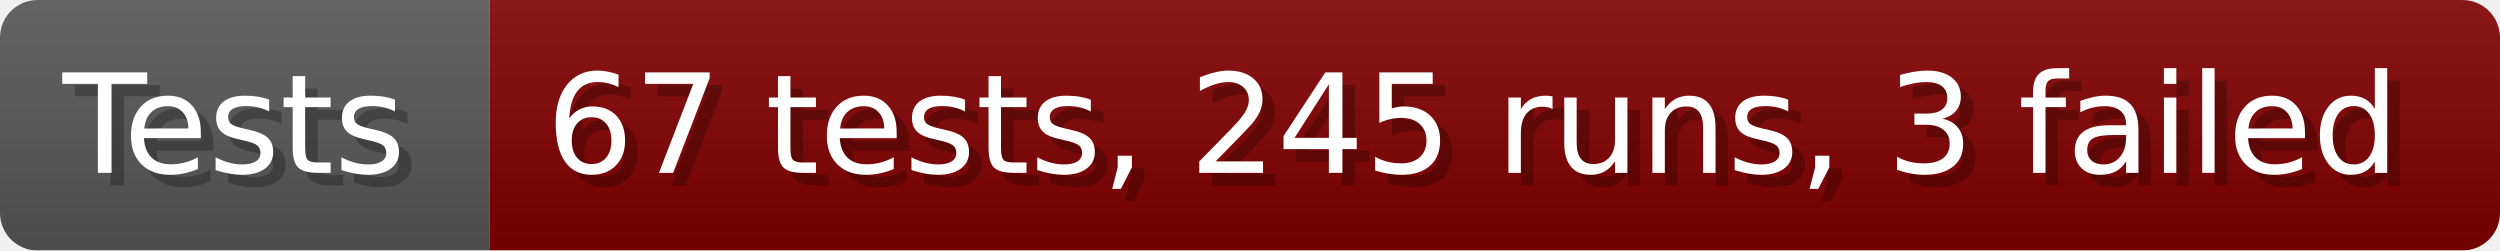
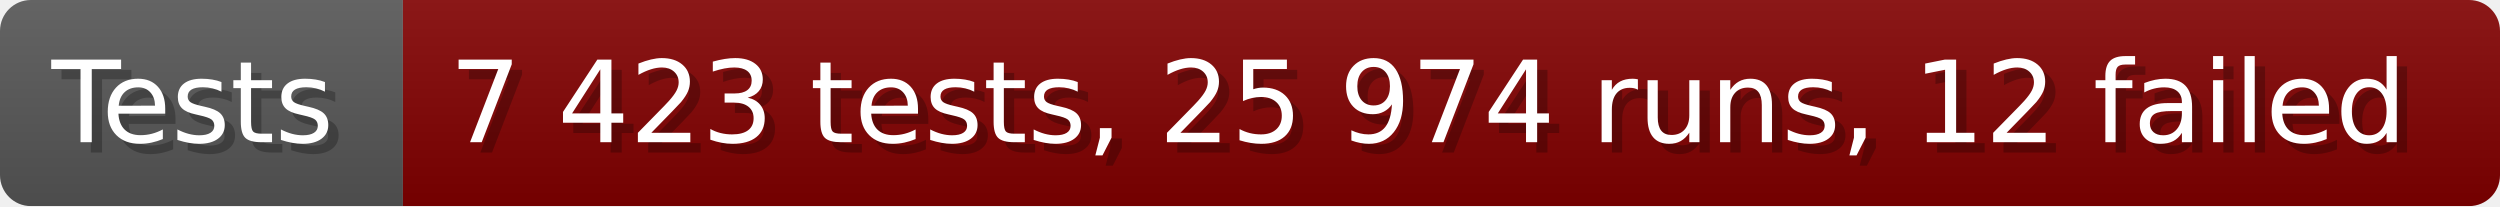
- <svg xmlns="http://www.w3.org/2000/svg" width="199.6" height="20" viewBox="0 0 1996 200" role="img" aria-label="Tests: 67 tests, 245 runs, 3 failed">
+ <svg xmlns="http://www.w3.org/2000/svg" width="242.6" height="20" viewBox="0 0 2426 200" role="img" aria-label="Tests: 7 423 tests, 25 974 runs, 12 failed">
  <linearGradient id="a" x2="0" y2="100%">
    <stop offset="0" stop-opacity=".1" stop-color="#EEE" />
    <stop offset="1" stop-opacity=".1" />
  </linearGradient>
  <mask id="m">
-     <rect width="1996" height="200" rx="30" fill="#FFF" />
+     <rect width="2426" height="200" rx="30" fill="#FFF" />
  </mask>
  <g mask="url(#m)">
    <rect width="391" height="200" fill="#555" />
-     <rect width="1605" height="200" fill="#800000" x="391" />
-     <rect width="1996" height="200" fill="url(#a)" />
+     <rect width="2035" height="200" fill="#800000" x="391" />
+     <rect width="2426" height="200" fill="url(#a)" />
  </g>
  <g aria-hidden="true" fill="#fff" text-anchor="start" font-family="Verdana,DejaVu Sans,sans-serif" font-size="110">
    <text x="60" y="148" textLength="291" fill="#000" opacity="0.25">Tests</text>
    <text x="50" y="138" textLength="291">Tests</text>
-     <text x="446" y="148" textLength="1505" fill="#000" opacity="0.25">67 tests, 245 runs, 3 failed</text>
-     <text x="436" y="138" textLength="1505">67 tests, 245 runs, 3 failed</text>
+     <text x="446" y="148" textLength="1935" fill="#000" opacity="0.25">7 423 tests, 25 974 runs, 12 failed</text>
+     <text x="436" y="138" textLength="1935">7 423 tests, 25 974 runs, 12 failed</text>
  </g>
</svg>
